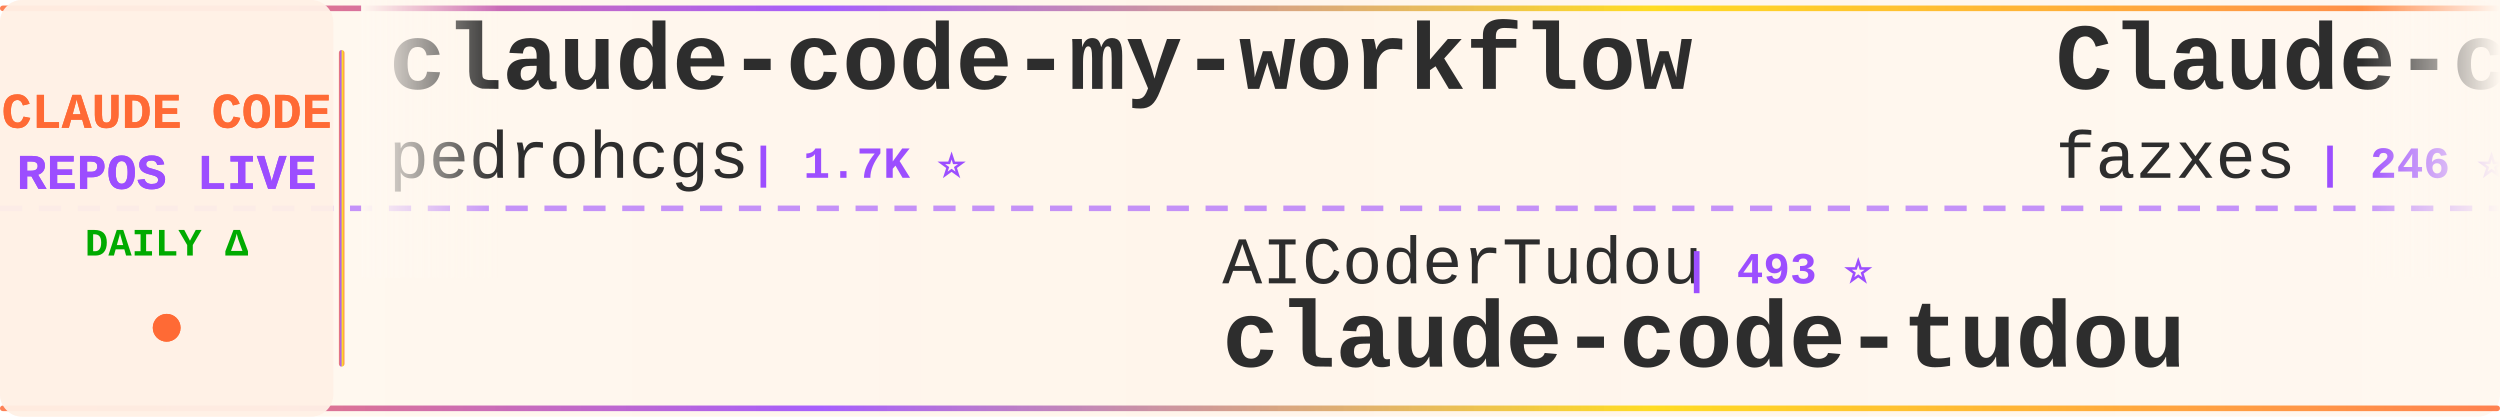
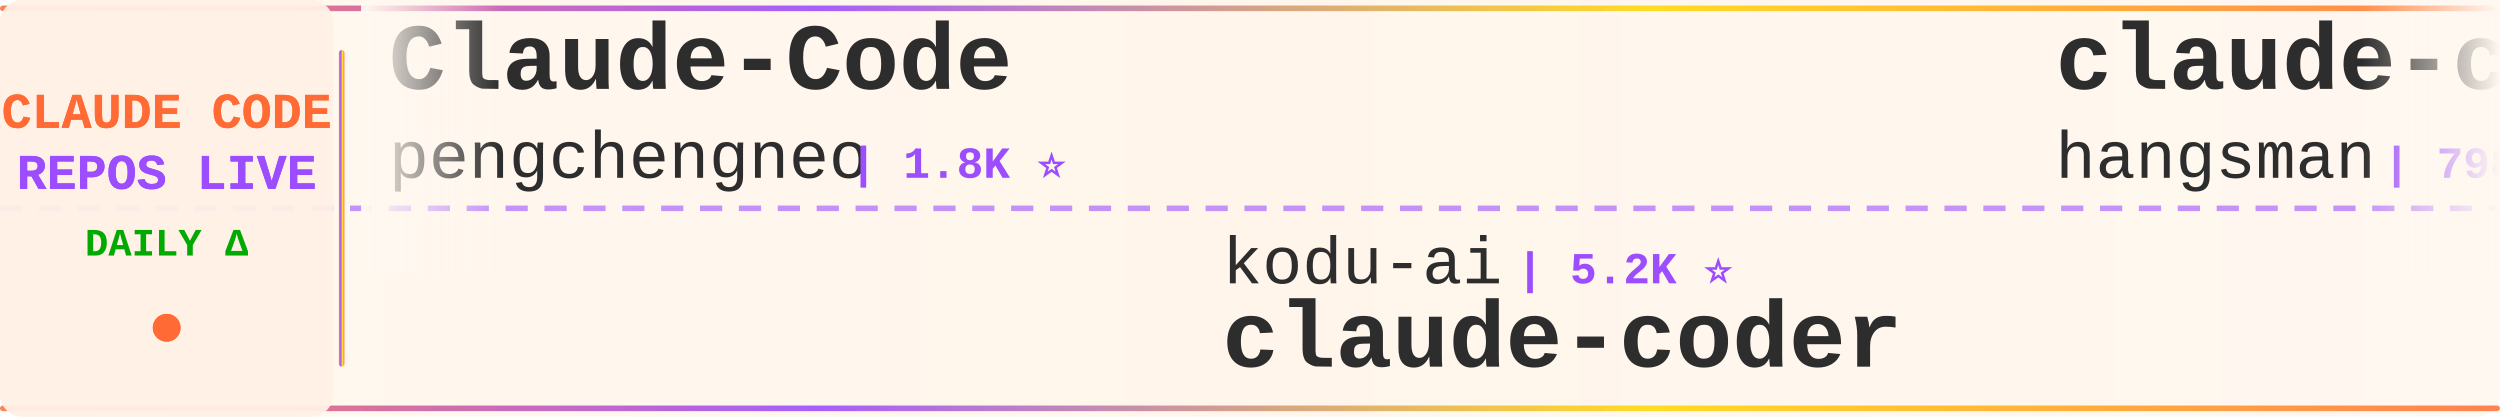
<svg xmlns="http://www.w3.org/2000/svg" width="900" height="150">
  <defs>
    <linearGradient id="tickerBg" x1="0%" y1="0%" x2="100%" y2="0%">
      <stop offset="0%" style="stop-color:#fff8f0;stop-opacity:0.98" />
      <stop offset="50%" style="stop-color:#fff5eb;stop-opacity:1" />
      <stop offset="100%" style="stop-color:#fff8f0;stop-opacity:0.98" />
    </linearGradient>
    <linearGradient id="borderGrad" x1="0%" y1="0%" x2="100%" y2="0%">
      <stop offset="0%" style="stop-color:#FF6B35;stop-opacity:0.85">
        <animate attributeName="stop-opacity" values="0.85;1;0.85" dur="2s" repeatCount="indefinite" />
      </stop>
      <stop offset="33%" style="stop-color:#9C4EFF;stop-opacity:0.9">
        <animate attributeName="stop-opacity" values="0.9;1;0.9" dur="2.2s" repeatCount="indefinite" />
      </stop>
      <stop offset="66%" style="stop-color:#FFD700;stop-opacity:0.85">
        <animate attributeName="stop-opacity" values="0.85;1;0.85" dur="1.8s" repeatCount="indefinite" />
      </stop>
      <stop offset="100%" style="stop-color:#FF6B35;stop-opacity:0.85">
        <animate attributeName="stop-opacity" values="0.85;1;0.85" dur="2s" repeatCount="indefinite" />
      </stop>
    </linearGradient>
    <filter id="textGlow">
      <feGaussianBlur stdDeviation="0.15" result="coloredBlur" />
      <feMerge>
        <feMergeNode in="coloredBlur" />
        <feMergeNode in="SourceGraphic" />
      </feMerge>
    </filter>
    <filter id="metricGlow">
      <feGaussianBlur stdDeviation="0.2" result="coloredBlur" />
      <feMerge>
        <feMergeNode in="coloredBlur" />
        <feMergeNode in="SourceGraphic" />
      </feMerge>
    </filter>
    <linearGradient id="leftFade" x1="0%" y1="0%" x2="100%" y2="0%">
      <stop offset="0%" style="stop-color:#fff8f0;stop-opacity:1" />
      <stop offset="100%" style="stop-color:#fff8f0;stop-opacity:0" />
    </linearGradient>
    <linearGradient id="rightFade" x1="0%" y1="0%" x2="100%" y2="0%">
      <stop offset="0%" style="stop-color:#fff8f0;stop-opacity:0" />
      <stop offset="100%" style="stop-color:#fff8f0;stop-opacity:1" />
    </linearGradient>
  </defs>
  <rect width="900" height="150" fill="url(#tickerBg)" rx="8" />
  <rect x="0" y="2" width="900" height="2" fill="url(#borderGrad)" rx="1" />
  <rect x="0" y="146" width="900" height="2" fill="url(#borderGrad)" rx="1" />
  <line x1="0" y1="75" x2="900" y2="75" stroke="#9C4EFF" stroke-width="2" stroke-dasharray="8 6" opacity="0.6" />
  <rect x="0" y="0" width="120" height="150" fill="#fff0e6" opacity="0.95" rx="8" />
  <text x="60" y="46" font-family="'Courier New', monospace" font-size="18" font-weight="bold" fill="#FF6B35" text-anchor="middle" filter="url(#textGlow)">
    CLAUDE CODE
  </text>
  <text x="60" y="68" font-family="'Courier New', monospace" font-size="18" font-weight="bold" fill="#9C4EFF" text-anchor="middle" filter="url(#textGlow)">
    REPOS LIVE
  </text>
  <text x="60" y="92" font-family="'Courier New', monospace" font-size="14" font-weight="bold" fill="#00aa00" text-anchor="middle">
    DAILY Δ
  </text>
  <circle cx="60" cy="118" r="5" fill="#FF6B35" filter="url(#metricGlow)">
    <animate attributeName="r" values="4;6;4" dur="1.5s" repeatCount="indefinite" />
    <animate attributeName="opacity" values="0.6;1;0.6" dur="1.5s" repeatCount="indefinite" />
  </circle>
  <rect x="122" y="18" width="2" height="114" fill="url(#borderGrad)" rx="1" />
  <clipPath id="tickerClip">
    <rect x="130" y="0" width="770" height="150" />
  </clipPath>
  <g clip-path="url(#tickerClip)">
    <g id="tickerItems">
      <animateTransform attributeName="transform" attributeType="XML" type="translate" from="0 0" to="-3000 0" dur="54s" repeatCount="indefinite" />
      <g transform="translate(0, 0)">
+         <text x="140" y="32" font-family="'Courier New', monospace" font-size="34" font-weight="bold" fill="#2d2d2d">Claude-Code</text>
+         <text x="140" y="64" font-family="'Courier New', monospace" font-size="24" font-weight="normal" fill="#2d2d2d" opacity="1.0">pengchengneo</text>
+         <text x="306" y="64" font-family="'Courier New', monospace" font-size="16" font-weight="bold" fill="#9C4EFF"> | 1.8K ⭐</text>
+       </g>
+       <g transform="translate(300, 0)">
+         <text x="140" y="102" font-family="'Courier New', monospace" font-size="24" font-weight="normal" fill="#2d2d2d" opacity="1.0">kodu-ai</text>
+         <text x="246" y="102" font-family="'Courier New', monospace" font-size="16" font-weight="bold" fill="#9C4EFF"> | 5.2K ⭐</text>
+         <text x="140" y="132" font-family="'Courier New', monospace" font-size="34" font-weight="bold" fill="#2d2d2d">claude-coder</text>
+       </g>
+       <g transform="translate(600, 0)">
+         <text x="140" y="32" font-family="'Courier New', monospace" font-size="34" font-weight="bold" fill="#2d2d2d">claude-code-source</text>
+         <text x="140" y="64" font-family="'Courier New', monospace" font-size="24" font-weight="normal" fill="#2d2d2d" opacity="1.0">hangsman</text>
+         <text x="258" y="64" font-family="'Courier New', monospace" font-size="16" font-weight="bold" fill="#9C4EFF"> | 798 ⭐</text>
+       </g>
+       <g transform="translate(900, 0)">
+         <text x="140" y="102" font-family="'Courier New', monospace" font-size="24" font-weight="normal" fill="#2d2d2d" opacity="1.0">luyao618</text>
+         <text x="258" y="102" font-family="'Courier New', monospace" font-size="16" font-weight="bold" fill="#9C4EFF"> | 1.7K ⭐ +1</text>
+         <text x="140" y="132" font-family="'Courier New', monospace" font-size="34" font-weight="bold" fill="#2d2d2d">Claude-Code-Source-Study</text>
+       </g>
+       <g transform="translate(1200, 0)">
        <text x="140" y="32" font-family="'Courier New', monospace" font-size="34" font-weight="bold" fill="#2d2d2d">claude-code-my-workflow</text>
        <text x="140" y="64" font-family="'Courier New', monospace" font-size="24" font-weight="normal" fill="#2d2d2d" opacity="1.0">pedrohcgs</text>
        <text x="270" y="64" font-family="'Courier New', monospace" font-size="16" font-weight="bold" fill="#9C4EFF"> | 1.7K ⭐</text>
      </g>
-       <g transform="translate(300, 0)">
-         <text x="140" y="102" font-family="'Courier New', monospace" font-size="24" font-weight="normal" fill="#2d2d2d" opacity="1.0">AICoderTudou</text>
-         <text x="306" y="102" font-family="'Courier New', monospace" font-size="16" font-weight="bold" fill="#9C4EFF"> | 493 ⭐</text>
-         <text x="140" y="132" font-family="'Courier New', monospace" font-size="34" font-weight="bold" fill="#2d2d2d">claude-code-tudou</text>
-       </g>
-       <g transform="translate(600, 0)">
-         <text x="140" y="32" font-family="'Courier New', monospace" font-size="34" font-weight="bold" fill="#2d2d2d">Claude-code</text>
-         <text x="140" y="64" font-family="'Courier New', monospace" font-size="24" font-weight="normal" fill="#2d2d2d" opacity="1.0">fazxes</text>
-         <text x="234" y="64" font-family="'Courier New', monospace" font-size="16" font-weight="bold" fill="#9C4EFF"> | 246 ⭐ +1</text>
-       </g>
-       <g transform="translate(900, 0)">
-         <text x="140" y="102" font-family="'Courier New', monospace" font-size="24" font-weight="normal" fill="#2d2d2d" opacity="1.0">huangserva</text>
-         <text x="282" y="102" font-family="'Courier New', monospace" font-size="16" font-weight="bold" fill="#9C4EFF"> | 629 ⭐</text>
-         <text x="140" y="132" font-family="'Courier New', monospace" font-size="34" font-weight="bold" fill="#2d2d2d">claude-code-cli</text>
-       </g>
-       <g transform="translate(1200, 0)">
-         <text x="140" y="32" font-family="'Courier New', monospace" font-size="34" font-weight="bold" fill="#2d2d2d">claude-code-hub</text>
-         <text x="140" y="64" font-family="'Courier New', monospace" font-size="24" font-weight="normal" fill="#2d2d2d" opacity="1.0">ding113</text>
-         <text x="246" y="64" font-family="'Courier New', monospace" font-size="16" font-weight="bold" fill="#9C4EFF"> | 3.4K ⭐ +1</text>
-       </g>
      <g transform="translate(1500, 0)">
-         <text x="140" y="102" font-family="'Courier New', monospace" font-size="24" font-weight="normal" fill="#2d2d2d" opacity="1.0">ChrisWiles</text>
-         <text x="282" y="102" font-family="'Courier New', monospace" font-size="16" font-weight="bold" fill="#9C4EFF"> | 6.1K ⭐ +1</text>
-         <text x="140" y="132" font-family="'Courier New', monospace" font-size="34" font-weight="bold" fill="#2d2d2d">claude-code-showcase</text>
+         <text x="140" y="102" font-family="'Courier New', monospace" font-size="24" font-weight="normal" fill="#2d2d2d" opacity="1.0">shareAI-lab</text>
+         <text x="294" y="102" font-family="'Courier New', monospace" font-size="16" font-weight="bold" fill="#9C4EFF"> | 78.7K ⭐ +5</text>
+         <text x="140" y="132" font-family="'Courier New', monospace" font-size="34" font-weight="bold" fill="#2d2d2d">learn-claude-code</text>
      </g>
      <g transform="translate(1800, 0)">
-         <text x="140" y="32" font-family="'Courier New', monospace" font-size="34" font-weight="bold" fill="#2d2d2d">claude-code-webui</text>
-         <text x="140" y="64" font-family="'Courier New', monospace" font-size="24" font-weight="normal" fill="#2d2d2d" opacity="1.0">sugyan</text>
-         <text x="234" y="64" font-family="'Courier New', monospace" font-size="16" font-weight="bold" fill="#9C4EFF"> | 1.1K ⭐</text>
+         <text x="140" y="32" font-family="'Courier New', monospace" font-size="34" font-weight="bold" fill="#2d2d2d">claude-code-source</text>
+         <text x="140" y="64" font-family="'Courier New', monospace" font-size="24" font-weight="normal" fill="#2d2d2d" opacity="1.0">AprilNEA</text>
+         <text x="258" y="64" font-family="'Courier New', monospace" font-size="16" font-weight="bold" fill="#9C4EFF"> | 394 ⭐</text>
      </g>
      <g transform="translate(2100, 0)">
-         <text x="140" y="102" font-family="'Courier New', monospace" font-size="24" font-weight="normal" fill="#2d2d2d" opacity="1.0">Donchitos</text>
-         <text x="270" y="102" font-family="'Courier New', monospace" font-size="16" font-weight="bold" fill="#9C4EFF"> | 26.8K ⭐ +19</text>
-         <text x="140" y="132" font-family="'Courier New', monospace" font-size="34" font-weight="bold" fill="#2d2d2d">Claude-Code-Game-Studios</text>
+         <text x="140" y="102" font-family="'Courier New', monospace" font-size="24" font-weight="normal" fill="#2d2d2d" opacity="1.0">darcyegb</text>
+         <text x="258" y="102" font-family="'Courier New', monospace" font-size="16" font-weight="bold" fill="#9C4EFF"> | 777 ⭐</text>
+         <text x="140" y="132" font-family="'Courier New', monospace" font-size="34" font-weight="bold" fill="#2d2d2d">ClaudeCodeAgents</text>
      </g>
      <g transform="translate(2400, 0)">
-         <text x="140" y="32" font-family="'Courier New', monospace" font-size="34" font-weight="bold" fill="#2d2d2d">everything-claude-code</text>
-         <text x="140" y="64" font-family="'Courier New', monospace" font-size="24" font-weight="normal" fill="#2d2d2d" opacity="1.0">WorldFlowAI</text>
-         <text x="294" y="64" font-family="'Courier New', monospace" font-size="16" font-weight="bold" fill="#9C4EFF"> | 4.9K ⭐ +13</text>
+         <text x="140" y="32" font-family="'Courier New', monospace" font-size="34" font-weight="bold" fill="#2d2d2d">edmunds-claude-code</text>
+         <text x="140" y="64" font-family="'Courier New', monospace" font-size="24" font-weight="normal" fill="#2d2d2d" opacity="1.0">edmund-io</text>
+         <text x="270" y="64" font-family="'Courier New', monospace" font-size="16" font-weight="bold" fill="#9C4EFF"> | 1.5K ⭐</text>
      </g>
      <g transform="translate(2700, 0)">
-         <text x="140" y="102" font-family="'Courier New', monospace" font-size="24" font-weight="normal" fill="#2d2d2d" opacity="1.0">Windy3f3f3f3f</text>
-         <text x="318" y="102" font-family="'Courier New', monospace" font-size="16" font-weight="bold" fill="#9C4EFF"> | 2.8K ⭐</text>
-         <text x="140" y="132" font-family="'Courier New', monospace" font-size="34" font-weight="bold" fill="#2d2d2d">claude-code-from-scratch</text>
+         <text x="140" y="102" font-family="'Courier New', monospace" font-size="24" font-weight="normal" fill="#2d2d2d" opacity="1.0">andrew-kramer-inno</text>
+         <text x="378" y="102" font-family="'Courier New', monospace" font-size="16" font-weight="bold" fill="#9C4EFF"> | 593 ⭐</text>
+         <text x="140" y="132" font-family="'Courier New', monospace" font-size="34" font-weight="bold" fill="#2d2d2d">claude-code-source-build</text>
      </g>
      <g transform="translate(3000, 0)">
-         <text x="140" y="32" font-family="'Courier New', monospace" font-size="34" font-weight="bold" fill="#2d2d2d">claude-code-my-workflow</text>
-         <text x="140" y="64" font-family="'Courier New', monospace" font-size="24" font-weight="normal" fill="#2d2d2d" opacity="1.0">pedrohcgs</text>
-         <text x="270" y="64" font-family="'Courier New', monospace" font-size="16" font-weight="bold" fill="#9C4EFF"> | 1.7K ⭐</text>
+         <text x="140" y="32" font-family="'Courier New', monospace" font-size="34" font-weight="bold" fill="#2d2d2d">Claude-Code</text>
+         <text x="140" y="64" font-family="'Courier New', monospace" font-size="24" font-weight="normal" fill="#2d2d2d" opacity="1.0">pengchengneo</text>
+         <text x="306" y="64" font-family="'Courier New', monospace" font-size="16" font-weight="bold" fill="#9C4EFF"> | 1.8K ⭐</text>
      </g>
      <g transform="translate(3300, 0)">
-         <text x="140" y="102" font-family="'Courier New', monospace" font-size="24" font-weight="normal" fill="#2d2d2d" opacity="1.0">AICoderTudou</text>
-         <text x="306" y="102" font-family="'Courier New', monospace" font-size="16" font-weight="bold" fill="#9C4EFF"> | 493 ⭐</text>
-         <text x="140" y="132" font-family="'Courier New', monospace" font-size="34" font-weight="bold" fill="#2d2d2d">claude-code-tudou</text>
+         <text x="140" y="102" font-family="'Courier New', monospace" font-size="24" font-weight="normal" fill="#2d2d2d" opacity="1.0">kodu-ai</text>
+         <text x="246" y="102" font-family="'Courier New', monospace" font-size="16" font-weight="bold" fill="#9C4EFF"> | 5.2K ⭐</text>
+         <text x="140" y="132" font-family="'Courier New', monospace" font-size="34" font-weight="bold" fill="#2d2d2d">claude-coder</text>
      </g>
      <g transform="translate(3600, 0)">
-         <text x="140" y="32" font-family="'Courier New', monospace" font-size="34" font-weight="bold" fill="#2d2d2d">Claude-code</text>
-         <text x="140" y="64" font-family="'Courier New', monospace" font-size="24" font-weight="normal" fill="#2d2d2d" opacity="1.0">fazxes</text>
-         <text x="234" y="64" font-family="'Courier New', monospace" font-size="16" font-weight="bold" fill="#9C4EFF"> | 246 ⭐ +1</text>
+         <text x="140" y="32" font-family="'Courier New', monospace" font-size="34" font-weight="bold" fill="#2d2d2d">claude-code-source</text>
+         <text x="140" y="64" font-family="'Courier New', monospace" font-size="24" font-weight="normal" fill="#2d2d2d" opacity="1.0">hangsman</text>
+         <text x="258" y="64" font-family="'Courier New', monospace" font-size="16" font-weight="bold" fill="#9C4EFF"> | 798 ⭐</text>
      </g>
      <g transform="translate(3900, 0)">
-         <text x="140" y="102" font-family="'Courier New', monospace" font-size="24" font-weight="normal" fill="#2d2d2d" opacity="1.0">huangserva</text>
-         <text x="282" y="102" font-family="'Courier New', monospace" font-size="16" font-weight="bold" fill="#9C4EFF"> | 629 ⭐</text>
-         <text x="140" y="132" font-family="'Courier New', monospace" font-size="34" font-weight="bold" fill="#2d2d2d">claude-code-cli</text>
+         <text x="140" y="102" font-family="'Courier New', monospace" font-size="24" font-weight="normal" fill="#2d2d2d" opacity="1.0">luyao618</text>
+         <text x="258" y="102" font-family="'Courier New', monospace" font-size="16" font-weight="bold" fill="#9C4EFF"> | 1.7K ⭐ +1</text>
+         <text x="140" y="132" font-family="'Courier New', monospace" font-size="34" font-weight="bold" fill="#2d2d2d">Claude-Code-Source-Study</text>
      </g>
    </g>
  </g>
  <rect x="130" y="0" width="50" height="100" fill="url(#leftFade)" />
  <rect x="850" y="0" width="50" height="100" fill="url(#rightFade)" />
</svg>
